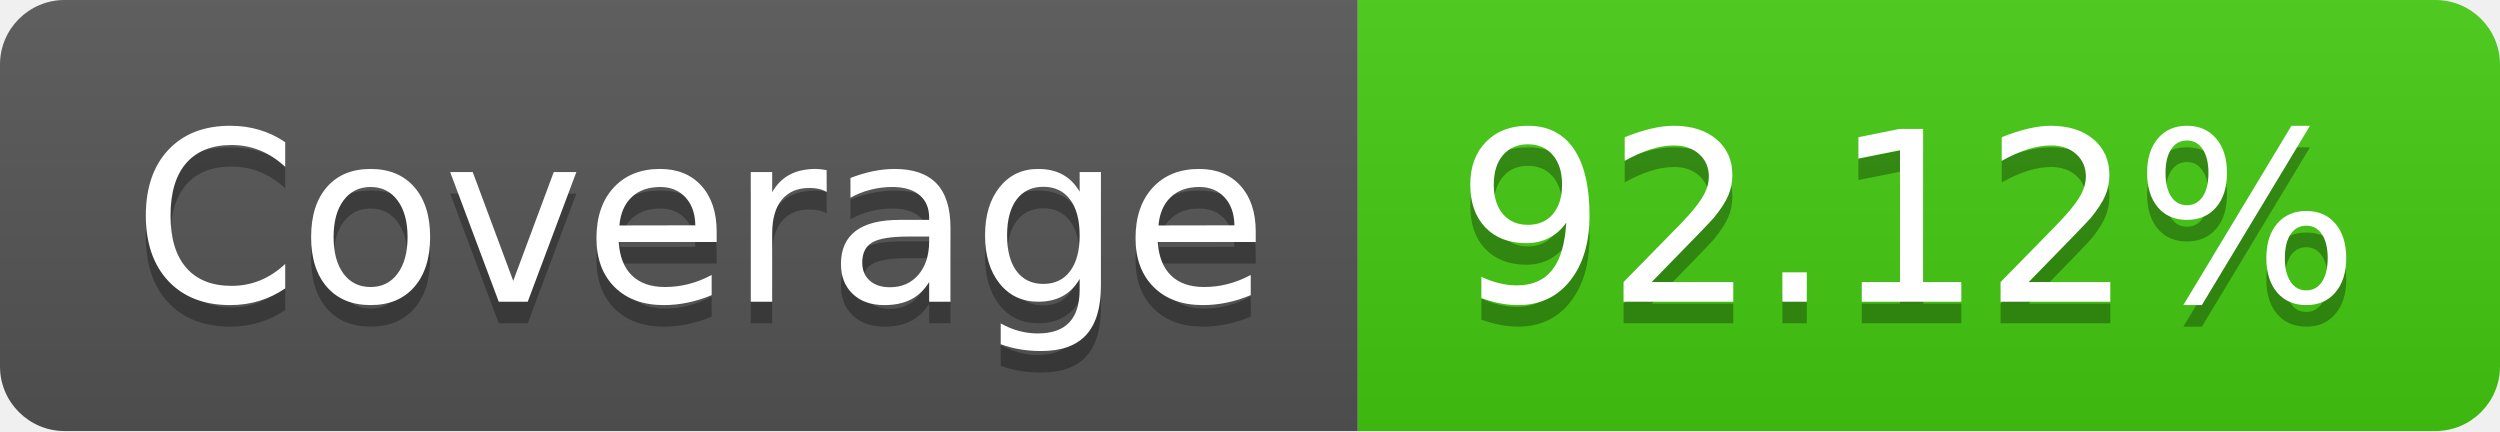
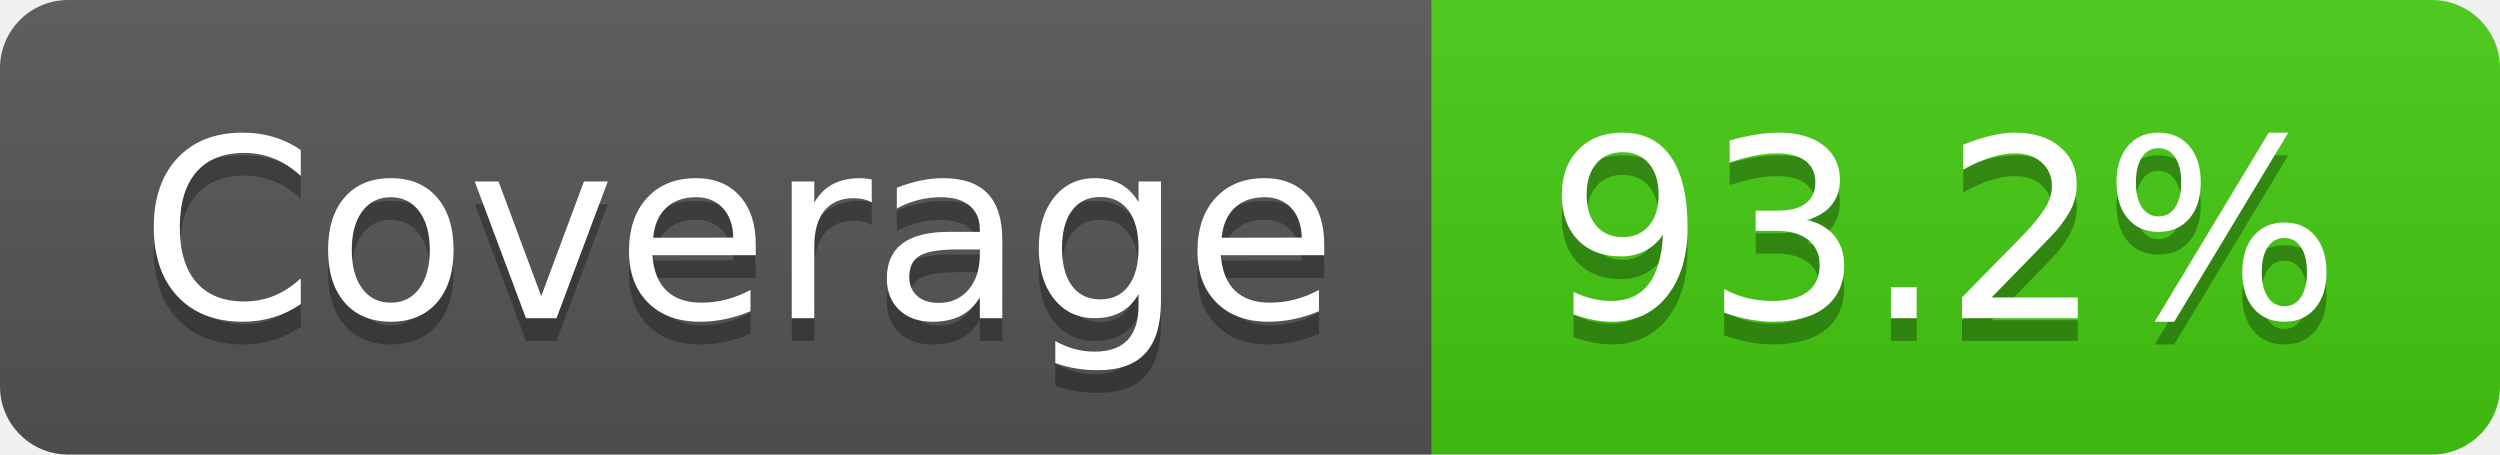
- <svg xmlns="http://www.w3.org/2000/svg" width="116" height="20" role="img" aria-label="Coverage: 92.12%">
+ <svg xmlns="http://www.w3.org/2000/svg" width="110" height="20" role="img" aria-label="Coverage: 93.2%">
  <linearGradient id="s" x2="0" y2="100%">
    <stop offset="0" stop-color="#bbb" stop-opacity=".1" />
    <stop offset="1" stop-opacity=".1" />
  </linearGradient>
  <clipPath id="r">
-     <rect width="116" height="20" rx="3" fill="#fff" />
+     <rect width="110" height="20" rx="3" fill="#fff" />
  </clipPath>
  <g clip-path="url(#r)">
    <rect width="63" height="20" fill="#555" />
-     <rect x="63" width="53" height="20" fill="#4c1" />
-     <rect width="116" height="20" fill="url(#s)" />
+     <rect x="63" width="47" height="20" fill="#4c1" />
+     <rect width="110" height="20" fill="url(#s)" />
  </g>
  <g fill="#fff" text-anchor="middle" font-family="Verdana,Geneva,DejaVu Sans,sans-serif" text-rendering="geometricPrecision" font-size="110">
    <text aria-hidden="true" x="325" y="150" fill="#010101" fill-opacity=".3" transform="scale(.1)" textLength="530">Coverage</text>
    <text x="325" y="140" transform="scale(.1)" fill="#fff" textLength="530">Coverage</text>
-     <text aria-hidden="true" x="885" y="150" fill="#010101" fill-opacity=".3" transform="scale(.1)" textLength="430">92.12%</text>
-     <text x="885" y="140" transform="scale(.1)" fill="#fff" textLength="430">92.12%</text>
+     <text aria-hidden="true" x="855" y="150" fill="#010101" fill-opacity=".3" transform="scale(.1)" textLength="370">93.2%</text>
+     <text x="855" y="140" transform="scale(.1)" fill="#fff" textLength="370">93.2%</text>
  </g>
</svg>
